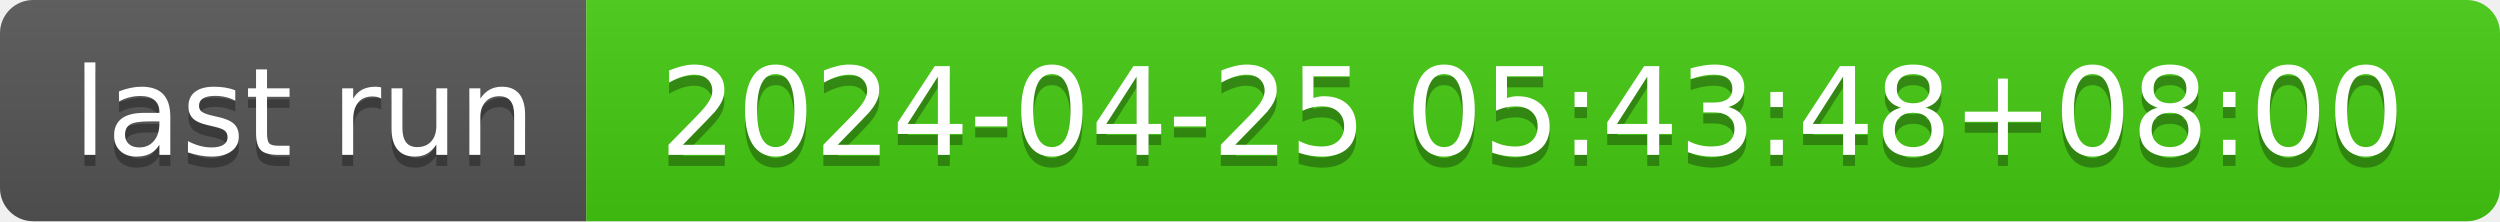
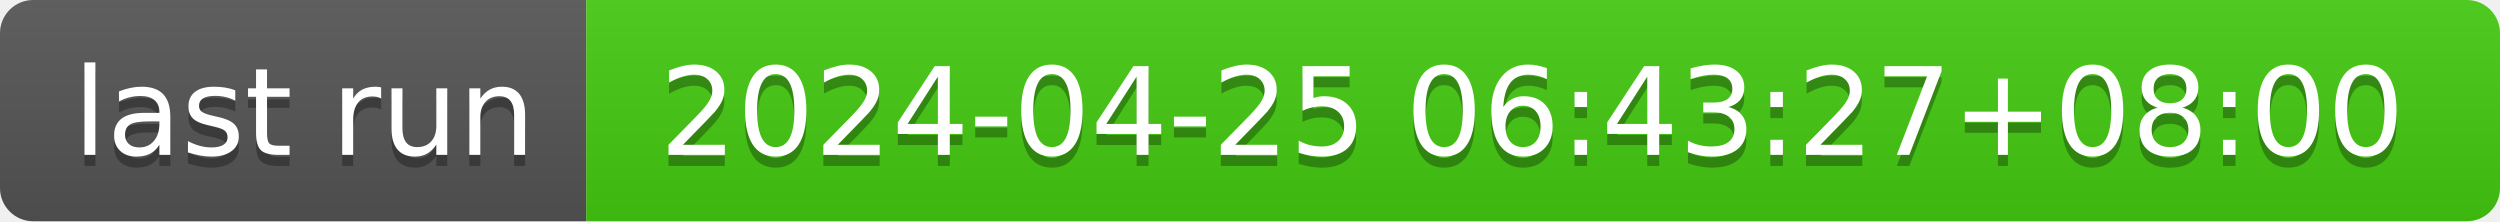
- <svg xmlns="http://www.w3.org/2000/svg" width="226" height="20" role="img" aria-label="last run: 2024-04-25 05:43:48+08:00">
+ <svg xmlns="http://www.w3.org/2000/svg" width="226" height="20" role="img" aria-label="last run: 2024-04-25 06:43:27+08:00">
  <linearGradient id="s" x2="0" y2="100%">
    <stop offset="0" stop-color="#bbb" stop-opacity=".1" />
    <stop offset="1" stop-opacity=".1" />
  </linearGradient>
  <clipPath id="r">
    <rect width="226" height="20" rx="3" fill="#fff" />
  </clipPath>
  <g clip-path="url(#r)">
    <rect width="53" height="20" fill="#555" />
    <rect x="53" width="173" height="20" fill="#4c1" />
    <rect width="226" height="20" fill="url(#s)" />
  </g>
  <g fill="#fff" text-anchor="middle" font-family="Verdana,Geneva,DejaVu Sans,sans-serif" text-rendering="geometricPrecision" font-size="110">
    <text aria-hidden="true" x="275" y="150" fill="#010101" fill-opacity=".3" transform="scale(.1)" textLength="430">last run</text>
    <text x="275" y="140" transform="scale(.1)" fill="#fff" textLength="430">last run</text>
-     <text aria-hidden="true" x="1385" y="150" fill="#010101" fill-opacity=".3" transform="scale(.1)" textLength="1630">2024-04-25 05:43:48+08:00</text>
-     <text x="1385" y="140" transform="scale(.1)" fill="#fff" textLength="1630">2024-04-25 05:43:48+08:00</text>
+     <text aria-hidden="true" x="1385" y="150" fill="#010101" fill-opacity=".3" transform="scale(.1)" textLength="1630">2024-04-25 06:43:27+08:00</text>
+     <text x="1385" y="140" transform="scale(.1)" fill="#fff" textLength="1630">2024-04-25 06:43:27+08:00</text>
  </g>
</svg>
